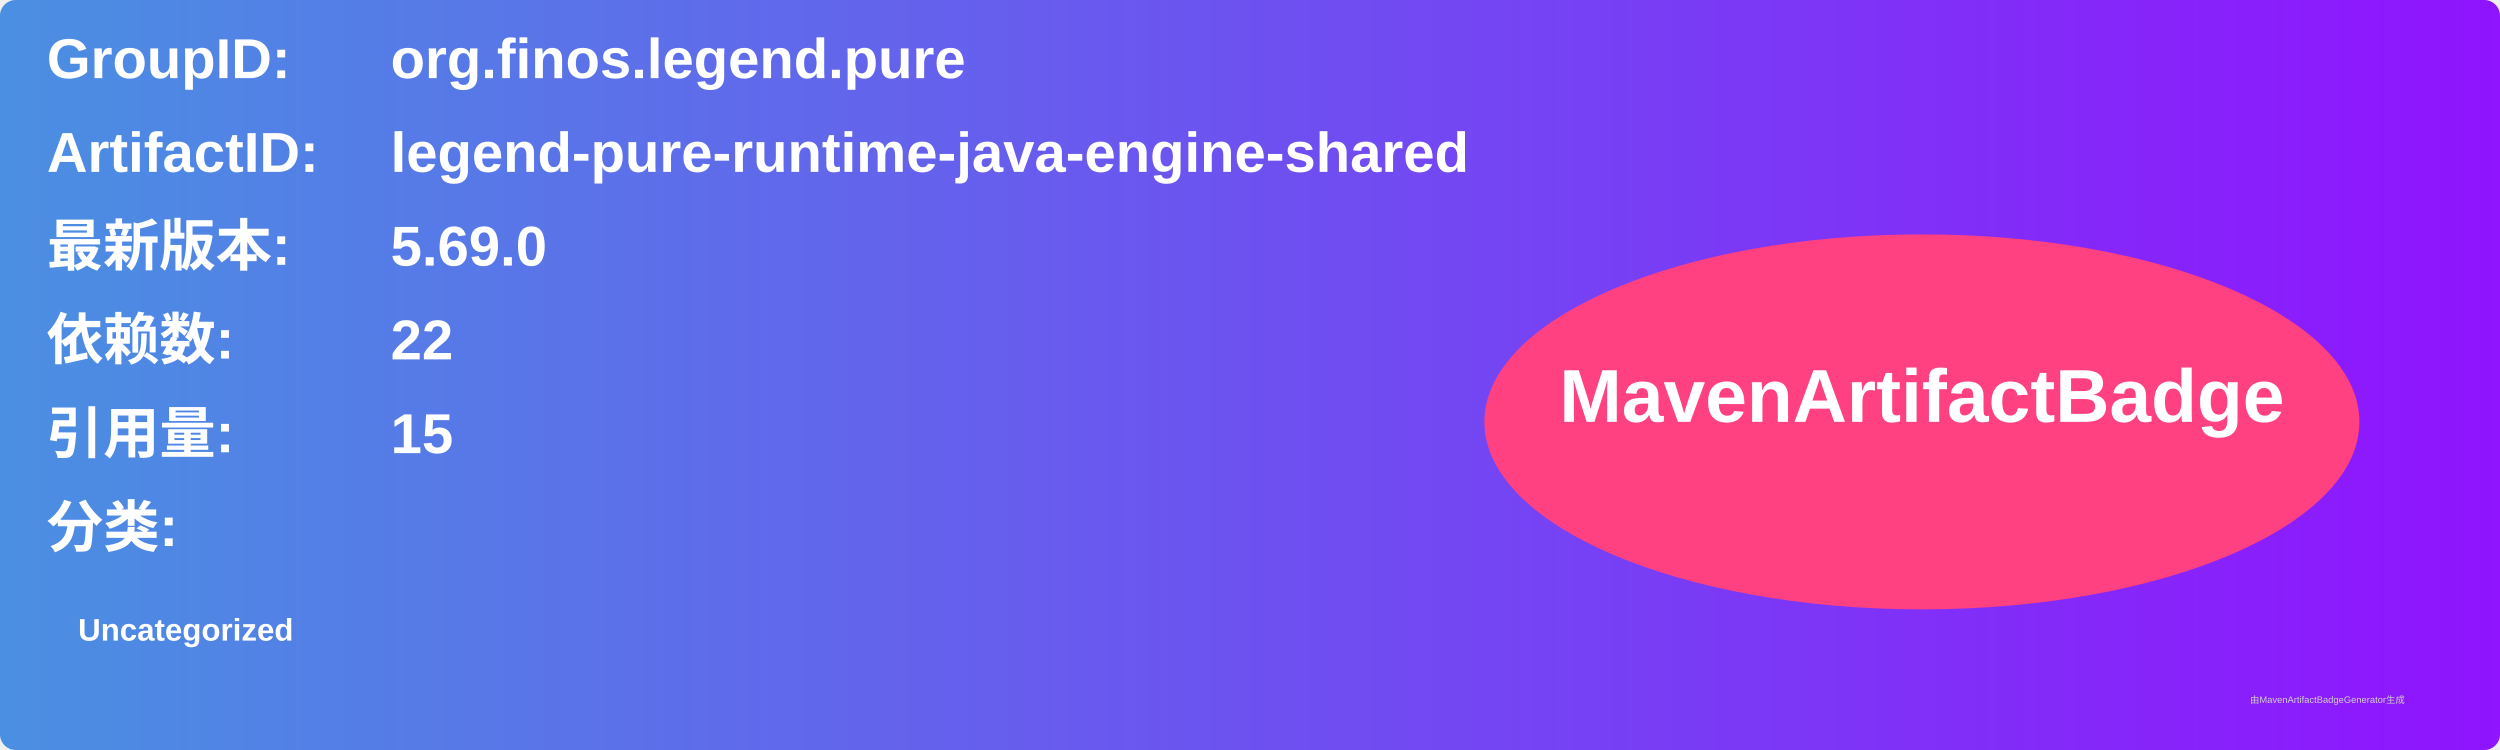
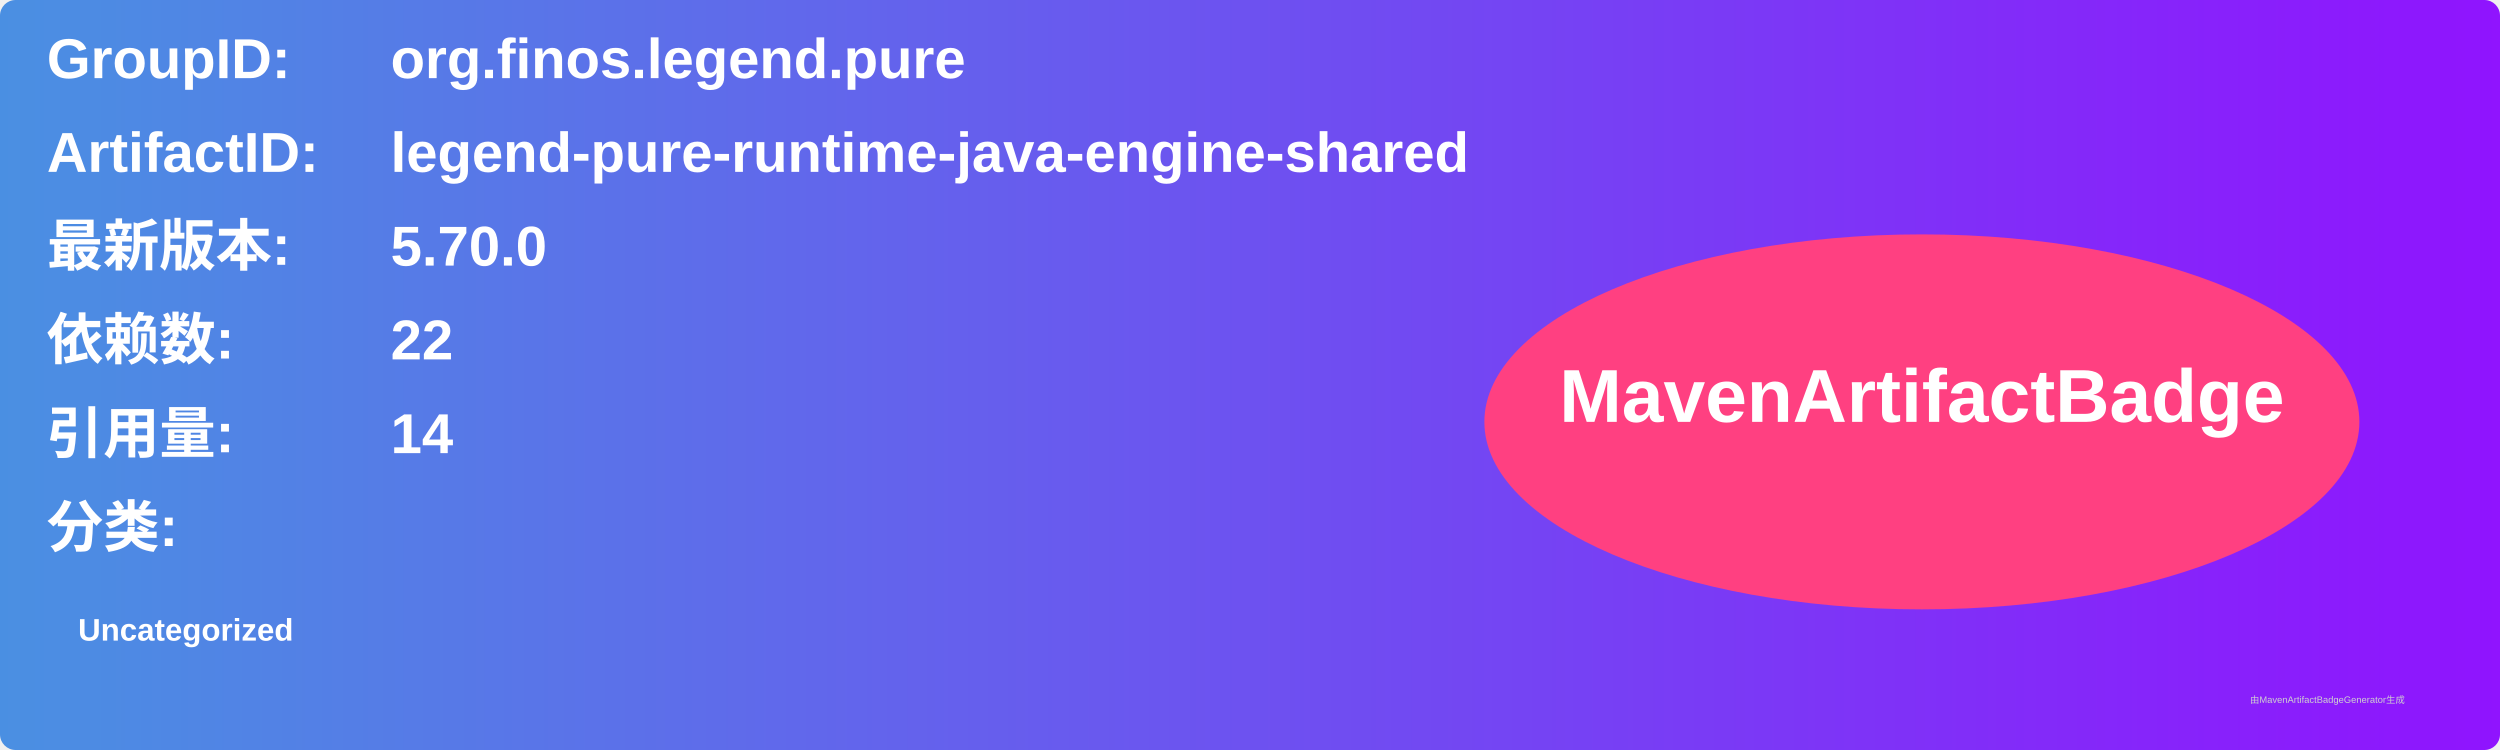
<svg xmlns="http://www.w3.org/2000/svg" width="800" height="240" viewBox="0 0 800 240">
  <linearGradient id="grad" x1="0%" y1="0%" x2="100%" y2="0%">
    <stop offset="0%" stop-color="#4a90e2" />
    <stop offset="100%" stop-color="#9013fe" />
  </linearGradient>
  <rect width="100%" height="100%" rx="5" ry="5" fill="url(#grad)" />
  <g transform="translate(15, 15)">
    <text x="0" y="10" font-family="Arial" font-size="18" fill="white" font-weight="bold" width="260">GroupID:</text>
    <text x="110" y="10" font-family="Arial" font-size="18" fill="white" font-weight="bold" width="460">org.finos.legend.pure</text>
    <text x="0" y="40" font-family="Arial" font-size="18" fill="white" font-weight="bold" width="260">ArtifactID:</text>
    <text x="110" y="40" font-family="Arial" font-size="18" fill="white" font-weight="bold" width="460">legend-pure-runtime-java-engine-shared</text>
    <text x="0" y="70" font-family="Arial" font-size="18" fill="white" font-weight="bold">最新版本:</text>
    <text x="110" y="70" font-family="Arial" font-size="18" fill="white" font-weight="bold">
-       <tspan font-weight="bold">5.69.0</tspan>
+       <tspan font-weight="bold">5.70.0</tspan>
    </text>
    <text x="0" y="100" font-family="Arial" font-size="18" fill="white" font-weight="bold">依赖数: </text>
    <text x="110" y="100" font-family="Arial" font-size="18" fill="white">
      <tspan font-weight="bold">22</tspan>
    </text>
    <text x="0" y="130" font-family="Arial" font-size="18" fill="white" font-weight="bold">引用量: </text>
    <text x="110" y="130" font-family="Arial" font-size="18" fill="white">
-       <tspan font-weight="bold">15</tspan>
+       <tspan font-weight="bold">14</tspan>
    </text>
    <text x="0" y="160" font-family="Arial" font-size="18" fill="white" font-weight="bold">分类:</text>
    <text x="10" y="190" font-family="Arial" font-size="10" fill="white">
      <tspan font-weight="bold">Uncategorized</tspan>
    </text>
    <ellipse cx="600" cy="120" rx="140" ry="60" fill="#ff4081" />
    <text x="600" y="120" text-anchor="middle" font-family="Arial" font-size="24" fill="white" font-weight="bold">MavenArtifactBadge</text>
  </g>
  <text x="720" y="225" font-family="Arial" font-size="3" fill="#d0d0d0">由MavenArtifactBadgeGenerator生成</text>
</svg>
